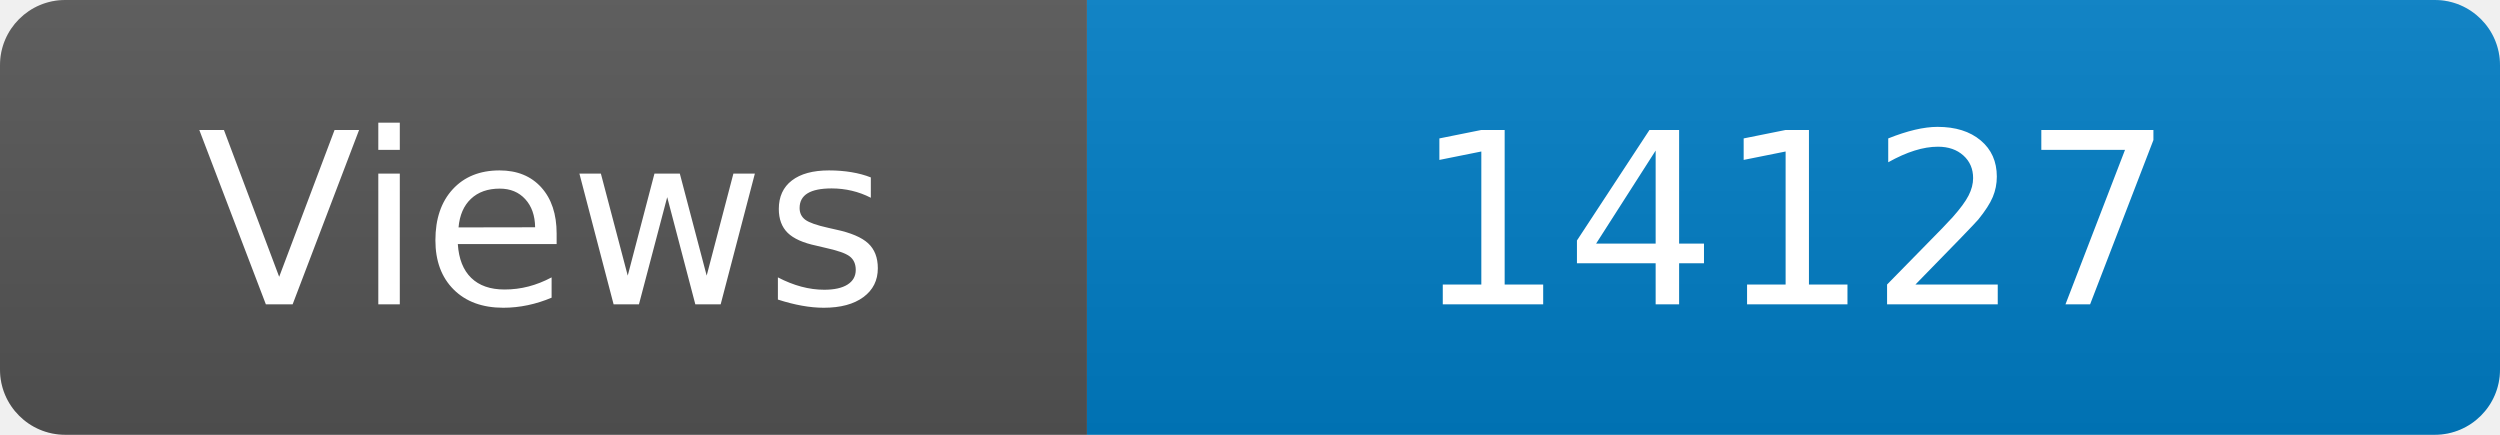
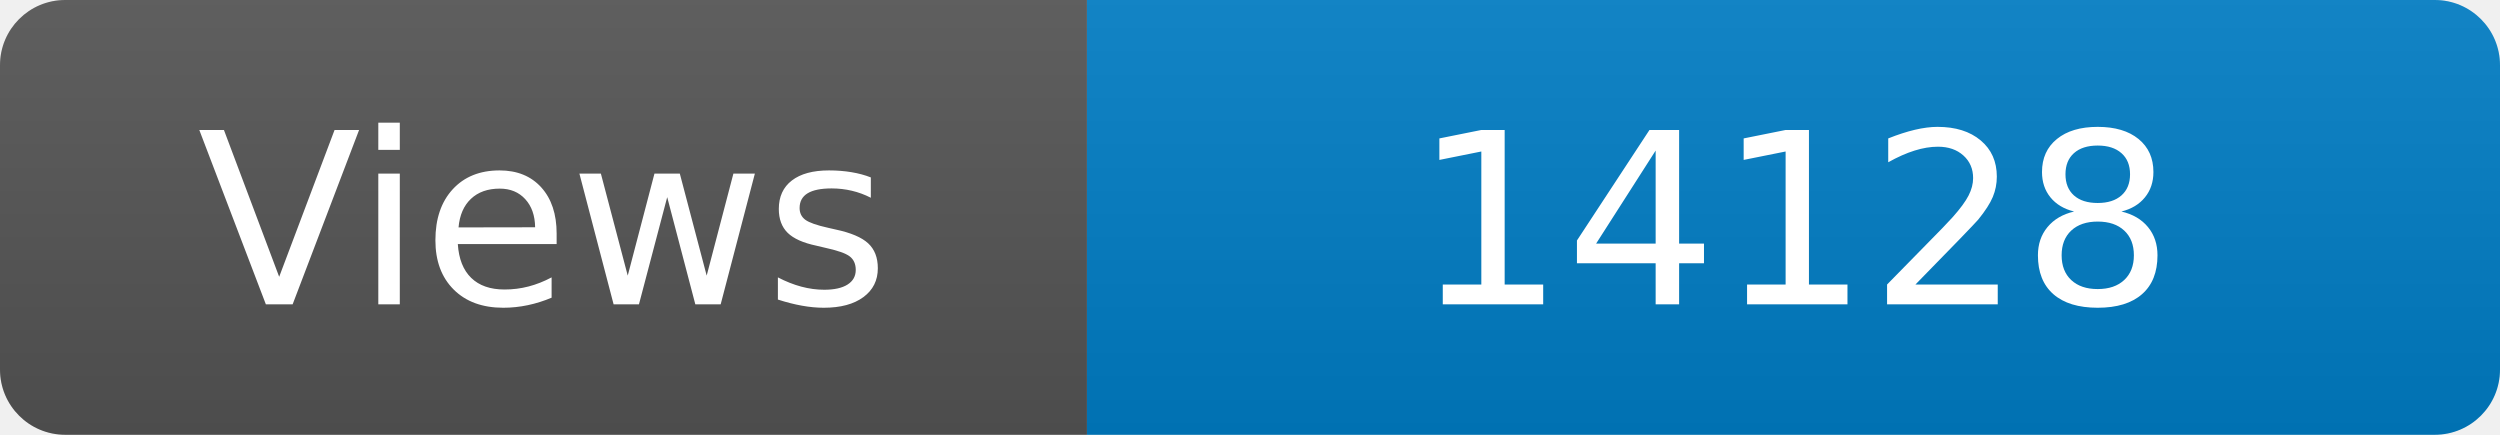
<svg xmlns="http://www.w3.org/2000/svg" width="115" height="20" role="img" aria-label="Maintained?: yes">
  <linearGradient id="s" x2="0" y2="100%">
    <stop offset="0" stop-color="#bbb" stop-opacity=".1" />
    <stop offset="1" stop-opacity=".1" />
  </linearGradient>
  <clipPath id="r">
    <rect width="115" height="20" rx="3" fill="#fff" />
  </clipPath>
  <g clip-path="url(#r)">
    <rect width="50" height="20" fill="#555" />
    <rect x="50" width="160" height="20" fill="#007ec6" />
    <rect width="115" height="20" fill="url(#s)" />
  </g>
  <g fill="#fff" text-anchor="middle" font-family="Verdana,Geneva,DejaVu Sans,sans-serif" font-size="110">
    <text x="250" y="140" transform="scale(.1)" fill="#fff">Views</text>
-     <text x="825" y="140" transform="scale(.1)" fill="#fff">14127</text>
+     <text x="825" y="140" transform="scale(.1)" fill="#fff">14128</text>
  </g>
</svg>
